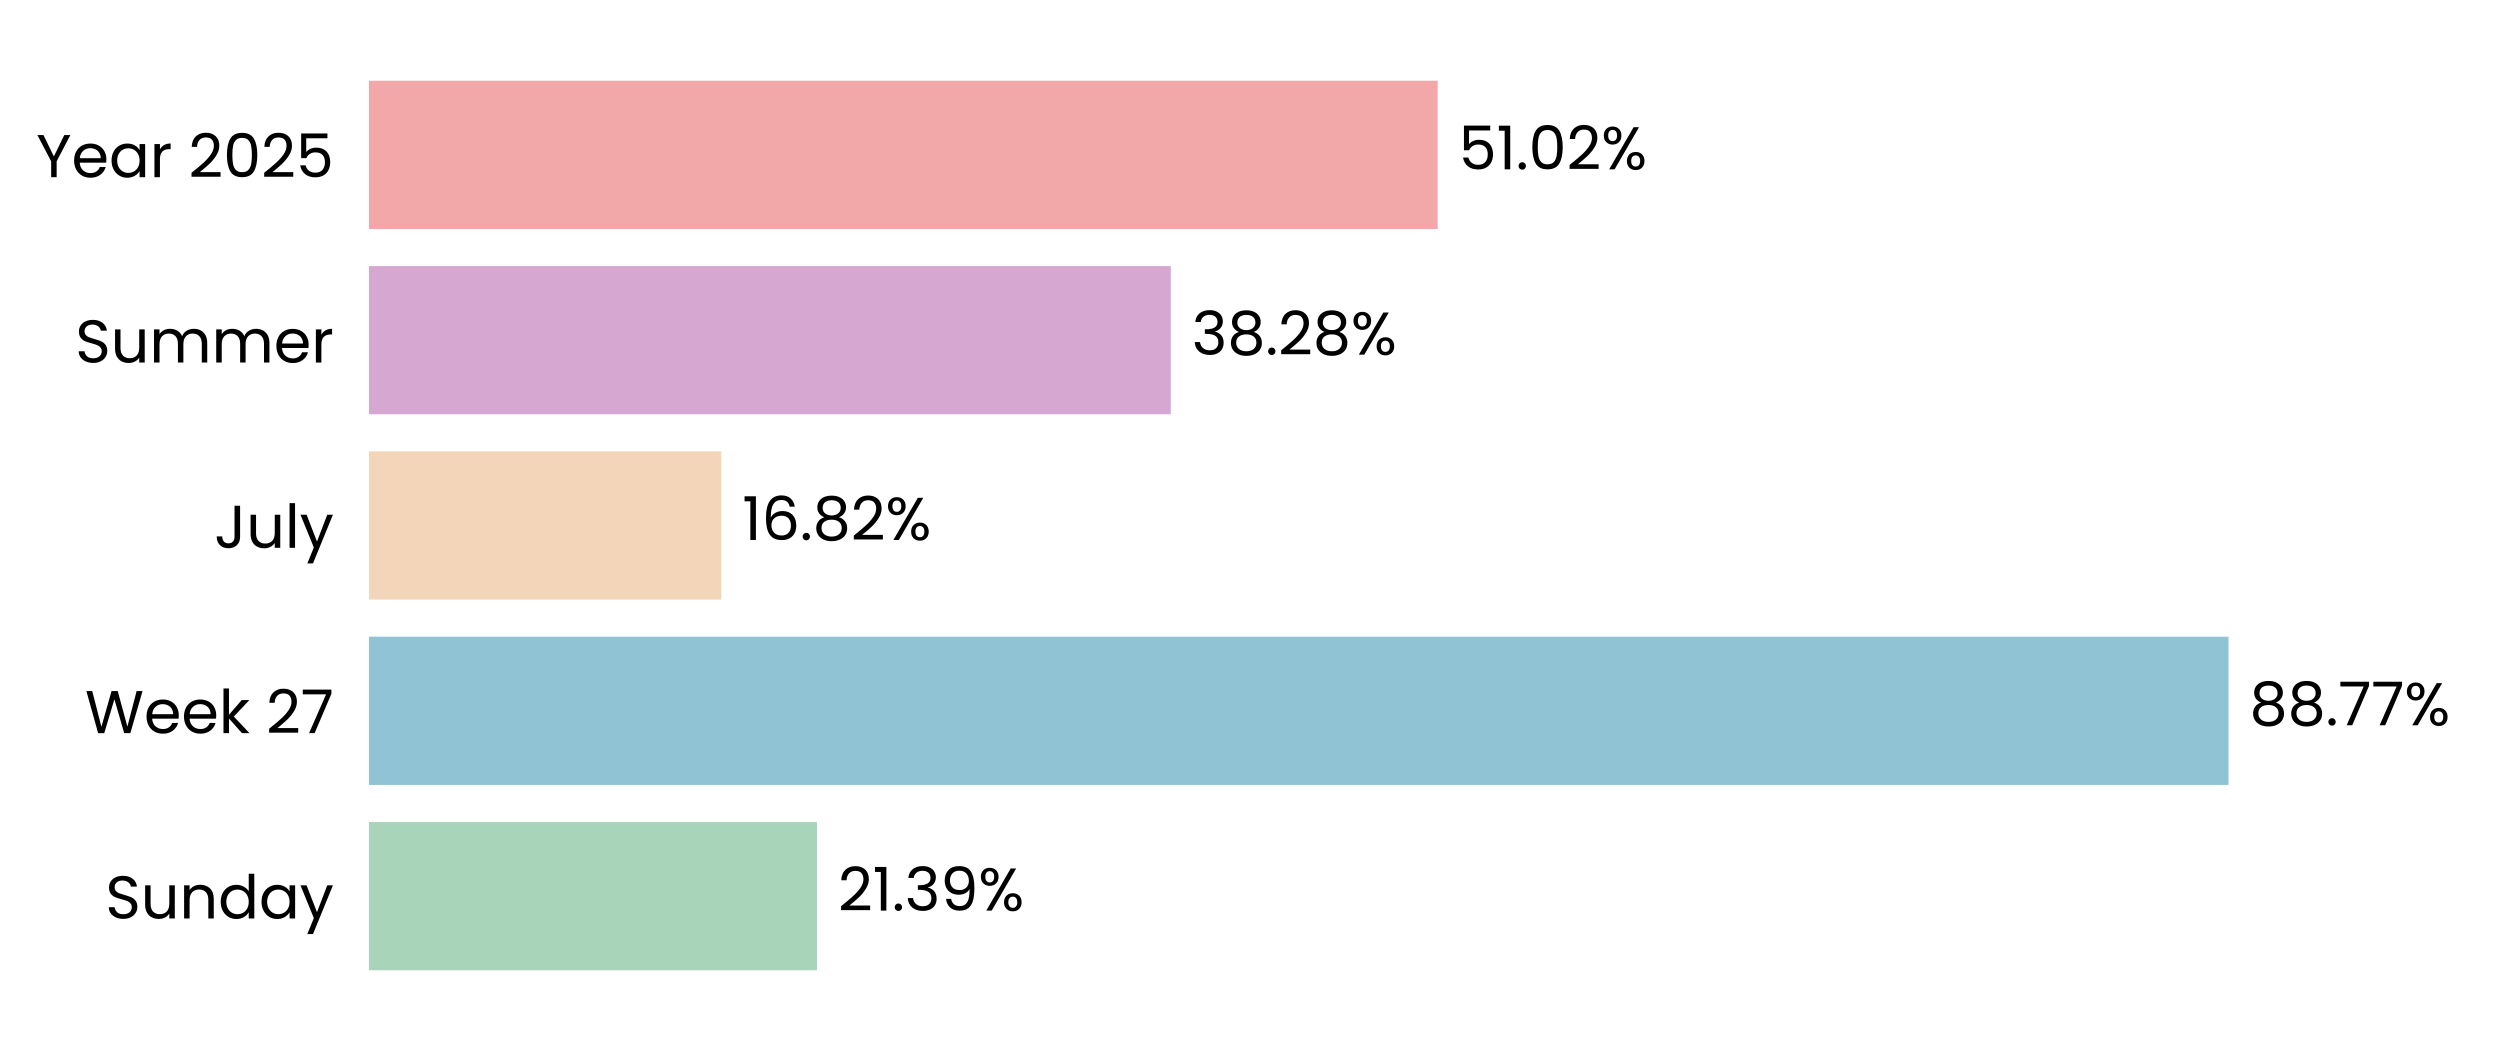
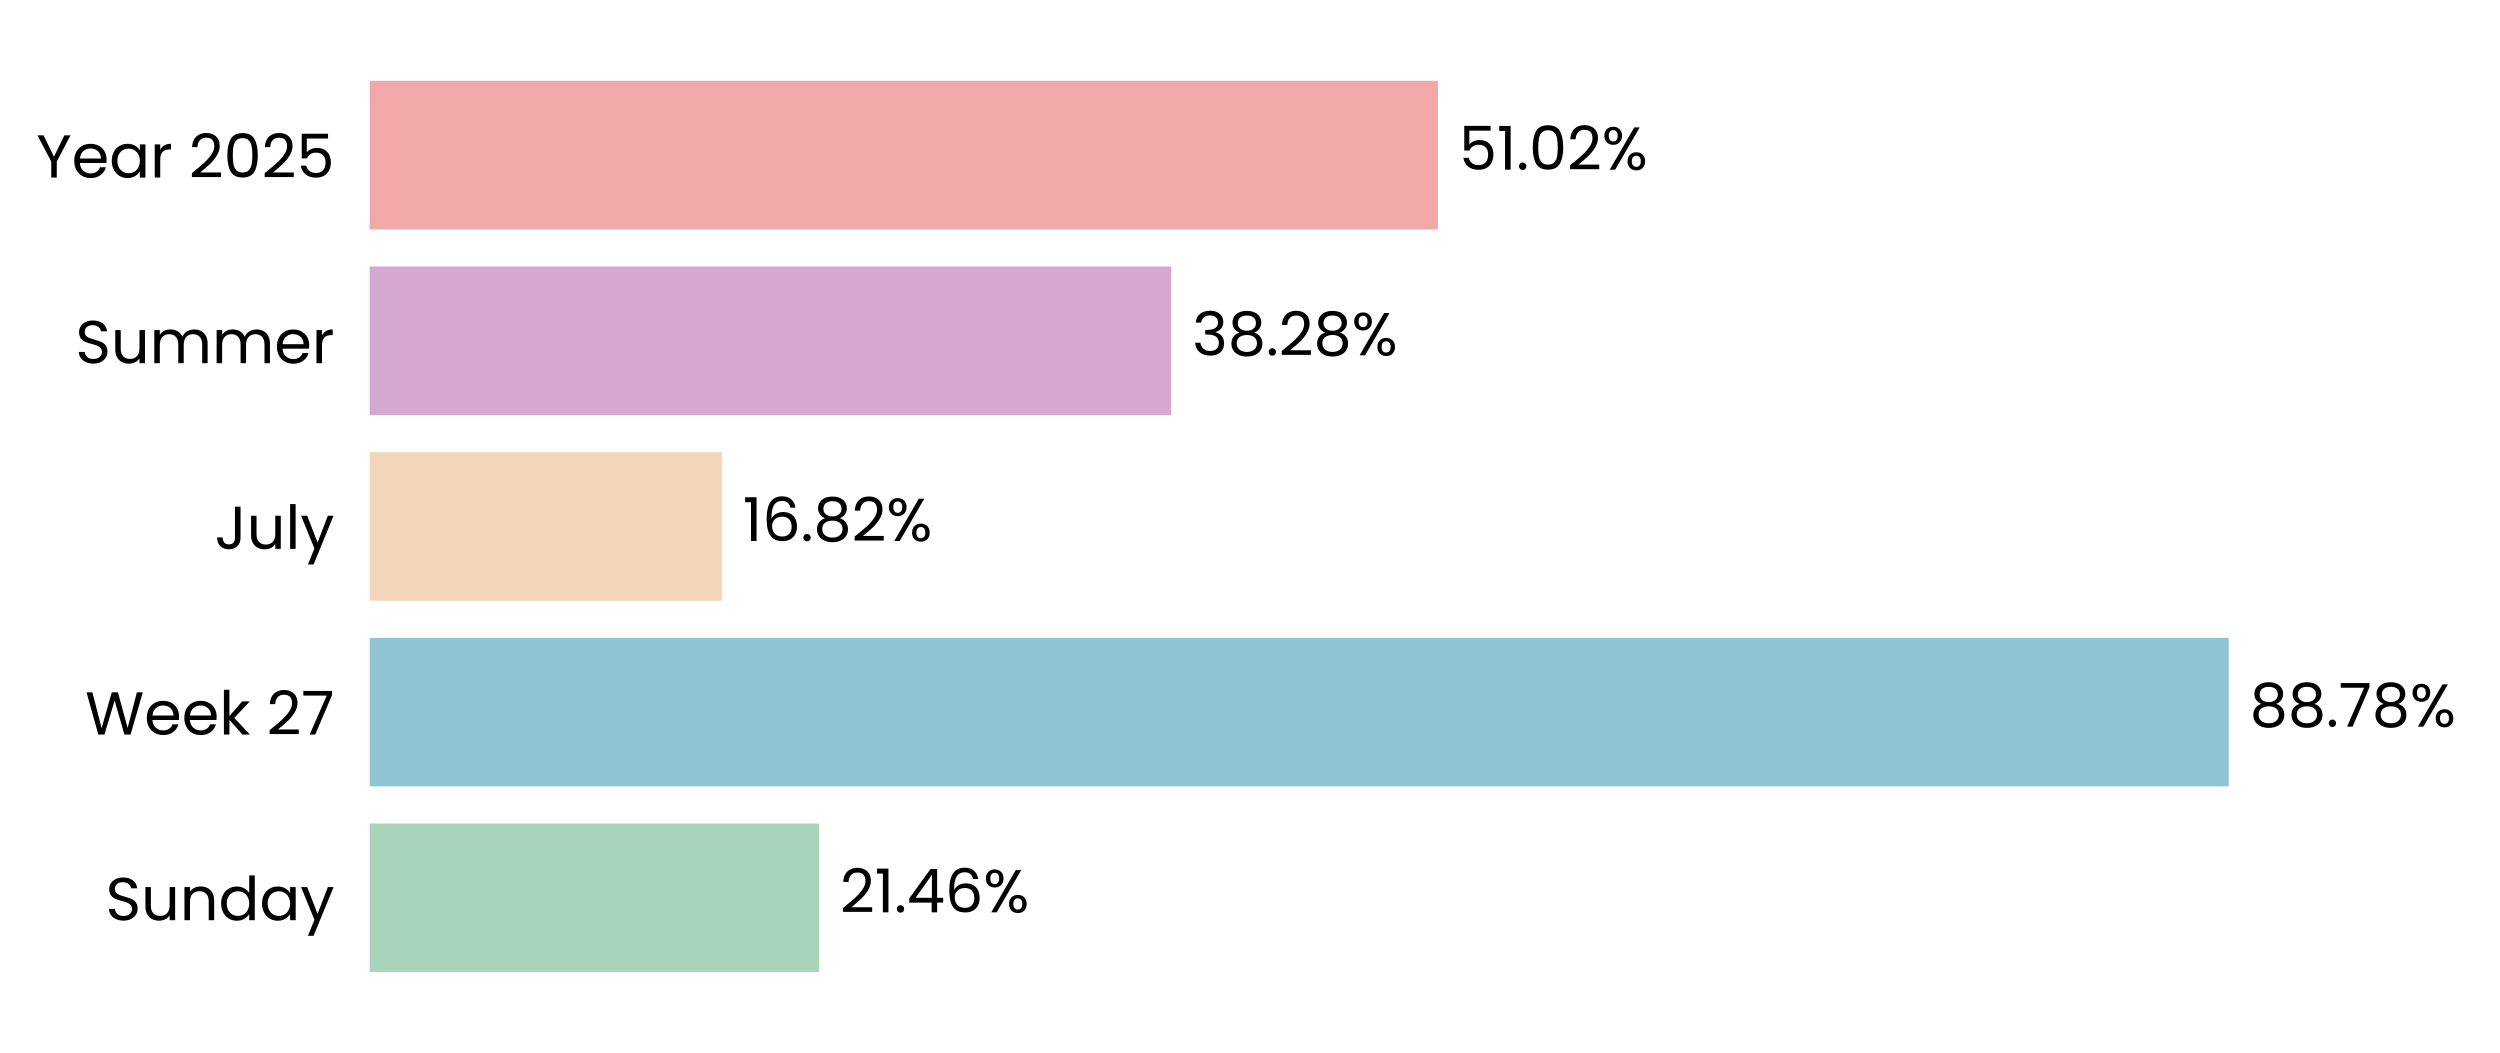
- <svg xmlns="http://www.w3.org/2000/svg" xmlns:xlink="http://www.w3.org/1999/xlink" width="496.691pt" height="208.8pt" viewBox="0 0 496.691 208.8" version="1.1">
+ <svg xmlns="http://www.w3.org/2000/svg" xmlns:xlink="http://www.w3.org/1999/xlink" width="495.752pt" height="208.8pt" viewBox="0 0 495.752 208.8" version="1.1">
  <defs>
    <style type="text/css">*{stroke-linejoin: round; stroke-linecap: butt}</style>
  </defs>
  <g id="figure_1">
    <g id="patch_1">
-       <path d="M 0 208.8  L 496.691 208.8  L 496.691 0  L 0 0  L 0 208.8  z " style="fill: none" />
+       <path d="M 0 208.8  L 495.752 208.8  L 495.752 0  L 0 0  L 0 208.8  z " style="fill: none" />
    </g>
    <g id="axes_1">
      <g id="patch_2">
-         <path d="M 73.311 201.6  L 489.491 201.6  L 489.491 7.2  L 73.311 7.2  L 73.311 201.6  z " style="fill: none" />
+         <path d="M 73.311 201.6  L 488.551 201.6  L 488.551 7.2  L 73.311 7.2  L 73.311 201.6  z " style="fill: none" />
      </g>
      <g id="patch_3">
-         <path d="M 73.311 192.764  L 162.328 192.764  L 162.328 163.309  L 73.311 163.309  z " clip-path="url(#p72dc6801cf)" style="fill: #a8d5ba" />
+         <path d="M 73.311 192.764  L 162.415 192.764  L 162.415 163.309  L 73.311 163.309  z " clip-path="url(#p0bf757e37c)" style="fill: #a8d5ba" />
      </g>
      <g id="patch_4">
-         <path d="M 73.311 155.945  L 442.754 155.945  L 442.754 126.491  L 73.311 126.491  z " clip-path="url(#p72dc6801cf)" style="fill: #90c3d4" />
+         <path d="M 73.311 155.945  L 441.961 155.945  L 441.961 126.491  L 73.311 126.491  z " clip-path="url(#p0bf757e37c)" style="fill: #90c3d4" />
      </g>
      <g id="patch_5">
-         <path d="M 73.311 119.127  L 143.309 119.127  L 143.309 89.673  L 73.311 89.673  z " clip-path="url(#p72dc6801cf)" style="fill: #f3d6ba" />
+         <path d="M 73.311 119.127  L 143.16 119.127  L 143.16 89.673  L 73.311 89.673  z " clip-path="url(#p0bf757e37c)" style="fill: #f3d6ba" />
      </g>
      <g id="patch_6">
-         <path d="M 73.311 82.309  L 232.608 82.309  L 232.608 52.855  L 73.311 52.855  z " clip-path="url(#p72dc6801cf)" style="fill: #d6a8d1" />
+         <path d="M 73.311 82.309  L 232.252 82.309  L 232.252 52.855  L 73.311 52.855  z " clip-path="url(#p0bf757e37c)" style="fill: #d6a8d1" />
      </g>
      <g id="patch_7">
-         <path d="M 73.311 45.491  L 285.636 45.491  L 285.636 16.036  L 73.311 16.036  z " clip-path="url(#p72dc6801cf)" style="fill: #f2a8a8" />
+         <path d="M 73.311 45.491  L 285.157 45.491  L 285.157 16.036  L 73.311 16.036  z " clip-path="url(#p0bf757e37c)" style="fill: #f2a8a8" />
      </g>
      <g id="matplotlib.axis_1">
        <g id="ytick_1">
          <g id="text_1">
            <g transform="translate(20.92875 182.4764) scale(0.12 -0.12)">
              <defs>
                <path id="Poppins-Regular-53" d="M 1907 -45  Q 1466 -45 1117 112  Q 768 269 569 547  Q 371 826 365 1190  L 986 1190  Q 1018 877 1245 662  Q 1472 448 1907 448  Q 2323 448 2563 656  Q 2803 864 2803 1190  Q 2803 1446 2662 1606  Q 2522 1766 2310 1849  Q 2099 1933 1741 2029  Q 1299 2144 1033 2259  Q 768 2374 579 2620  Q 390 2867 390 3283  Q 390 3648 576 3929  Q 762 4211 1098 4364  Q 1434 4518 1869 4518  Q 2496 4518 2896 4204  Q 3296 3891 3347 3373  L 2707 3373  Q 2675 3629 2438 3824  Q 2202 4019 1811 4019  Q 1446 4019 1216 3830  Q 986 3642 986 3302  Q 986 3059 1123 2905  Q 1261 2752 1462 2672  Q 1664 2592 2029 2490  Q 2470 2368 2739 2249  Q 3008 2131 3200 1884  Q 3392 1638 3392 1216  Q 3392 890 3219 602  Q 3046 314 2707 134  Q 2368 -45 1907 -45  z " transform="scale(0.015625)" />
                <path id="Poppins-Regular-75" d="M 3603 3507  L 3603 0  L 3021 0  L 3021 518  Q 2854 250 2556 99  Q 2259 -51 1901 -51  Q 1491 -51 1164 118  Q 838 288 649 627  Q 461 966 461 1453  L 461 3507  L 1037 3507  L 1037 1530  Q 1037 1011 1299 732  Q 1562 454 2016 454  Q 2483 454 2752 742  Q 3021 1030 3021 1581  L 3021 3507  L 3603 3507  z " transform="scale(0.015625)" />
                <path id="Poppins-Regular-6e" d="M 2202 3571  Q 2842 3571 3238 3184  Q 3635 2797 3635 2067  L 3635 0  L 3059 0  L 3059 1984  Q 3059 2509 2796 2787  Q 2534 3066 2080 3066  Q 1619 3066 1347 2778  Q 1075 2490 1075 1939  L 1075 0  L 493 0  L 493 3507  L 1075 3507  L 1075 3008  Q 1248 3277 1545 3424  Q 1843 3571 2202 3571  z " transform="scale(0.015625)" />
                <path id="Poppins-Regular-64" d="M 275 1766  Q 275 2304 492 2710  Q 710 3117 1091 3341  Q 1472 3565 1946 3565  Q 2355 3565 2707 3376  Q 3059 3187 3245 2880  L 3245 4736  L 3834 4736  L 3834 0  L 3245 0  L 3245 659  Q 3072 346 2733 144  Q 2394 -58 1939 -58  Q 1472 -58 1091 172  Q 710 403 492 819  Q 275 1235 275 1766  z M 3245 1760  Q 3245 2157 3085 2451  Q 2925 2746 2653 2902  Q 2381 3059 2054 3059  Q 1728 3059 1459 2905  Q 1190 2752 1030 2457  Q 870 2163 870 1766  Q 870 1363 1030 1065  Q 1190 768 1459 611  Q 1728 454 2054 454  Q 2381 454 2653 611  Q 2925 768 3085 1065  Q 3245 1363 3245 1760  z " transform="scale(0.015625)" />
                <path id="Poppins-Regular-61" d="M 275 1766  Q 275 2304 492 2710  Q 710 3117 1091 3341  Q 1472 3565 1939 3565  Q 2400 3565 2739 3366  Q 3078 3168 3245 2867  L 3245 3507  L 3834 3507  L 3834 0  L 3245 0  L 3245 653  Q 3072 346 2729 144  Q 2387 -58 1933 -58  Q 1466 -58 1088 172  Q 710 403 492 819  Q 275 1235 275 1766  z M 3245 1760  Q 3245 2157 3085 2451  Q 2925 2746 2653 2902  Q 2381 3059 2054 3059  Q 1728 3059 1459 2905  Q 1190 2752 1030 2457  Q 870 2163 870 1766  Q 870 1363 1030 1065  Q 1190 768 1459 611  Q 1728 454 2054 454  Q 2381 454 2653 611  Q 2925 768 3085 1065  Q 3245 1363 3245 1760  z " transform="scale(0.015625)" />
                <path id="Poppins-Regular-79" d="M 3514 3507  L 1402 -1651  L 800 -1651  L 1491 38  L 77 3507  L 723 3507  L 1824 666  L 2912 3507  L 3514 3507  z " transform="scale(0.015625)" />
              </defs>
              <use xlink:href="#Poppins-Regular-53" />
              <use xlink:href="#Poppins-Regular-75" transform="translate(58.7 0)" />
              <use xlink:href="#Poppins-Regular-6e" transform="translate(122.7 0)" />
              <use xlink:href="#Poppins-Regular-64" transform="translate(186.7 0)" />
              <use xlink:href="#Poppins-Regular-61" transform="translate(254.3 0)" />
              <use xlink:href="#Poppins-Regular-79" transform="translate(321.8999 0)" />
            </g>
          </g>
        </g>
        <g id="ytick_2">
          <g id="text_2">
            <g transform="translate(16.88437 145.6582) scale(0.12 -0.12)">
              <defs>
                <path id="Poppins-Regular-57" d="M 6099 4461  L 4806 0  L 4154 0  L 3117 3590  L 2042 0  L 1395 -6  L 147 4461  L 768 4461  L 1741 678  L 2816 4461  L 3469 4461  L 4493 691  L 5472 4461  L 6099 4461  z " transform="scale(0.015625)" />
                <path id="Poppins-Regular-65" d="M 3693 1888  Q 3693 1722 3674 1536  L 870 1536  Q 902 1018 1225 726  Q 1549 435 2010 435  Q 2387 435 2640 611  Q 2893 787 2995 1082  L 3622 1082  Q 3482 576 3059 259  Q 2637 -58 2010 -58  Q 1510 -58 1116 166  Q 723 390 499 803  Q 275 1216 275 1760  Q 275 2304 492 2713  Q 710 3123 1104 3344  Q 1498 3565 2010 3565  Q 2509 3565 2893 3347  Q 3277 3130 3485 2749  Q 3693 2368 3693 1888  z M 3091 2010  Q 3091 2342 2944 2582  Q 2797 2822 2544 2947  Q 2291 3072 1984 3072  Q 1542 3072 1232 2790  Q 922 2509 877 2010  L 3091 2010  z " transform="scale(0.015625)" />
                <path id="Poppins-Regular-6b" d="M 2451 0  L 1075 1549  L 1075 0  L 493 0  L 493 4736  L 1075 4736  L 1075 1952  L 2426 3507  L 3238 3507  L 1587 1760  L 3245 0  L 2451 0  z " transform="scale(0.015625)" />
                <path id="Poppins-Regular-20" transform="scale(0.015625)" />
                <path id="Poppins-Regular-32" d="M 326 467  Q 1139 1120 1600 1539  Q 2061 1958 2377 2416  Q 2694 2874 2694 3315  Q 2694 3731 2492 3971  Q 2291 4211 1843 4211  Q 1408 4211 1168 3939  Q 928 3667 909 3213  L 346 3213  Q 371 3930 780 4320  Q 1190 4710 1837 4710  Q 2496 4710 2883 4345  Q 3270 3981 3270 3341  Q 3270 2810 2953 2307  Q 2637 1805 2233 1424  Q 1830 1043 1203 538  L 3405 538  L 3405 51  L 326 51  L 326 467  z " transform="scale(0.015625)" />
                <path id="Poppins-Regular-37" d="M 3245 4173  L 1466 0  L 877 0  L 2682 4115  L 211 4115  L 211 4614  L 3245 4614  L 3245 4173  z " transform="scale(0.015625)" />
              </defs>
              <use xlink:href="#Poppins-Regular-57" />
              <use xlink:href="#Poppins-Regular-65" transform="translate(97.59999 0)" />
              <use xlink:href="#Poppins-Regular-65" transform="translate(159.6 0)" />
              <use xlink:href="#Poppins-Regular-6b" transform="translate(221.6 0)" />
              <use xlink:href="#Poppins-Regular-20" transform="translate(273.0999 0)" />
              <use xlink:href="#Poppins-Regular-32" transform="translate(299.7999 0)" />
              <use xlink:href="#Poppins-Regular-37" transform="translate(357.2999 0)" />
            </g>
          </g>
        </g>
        <g id="ytick_3">
          <g id="text_3">
            <g transform="translate(42.56437 108.84) scale(0.12 -0.12)">
              <defs>
                <path id="Poppins-Regular-4a" d="M 2739 4461  L 2739 1165  Q 2739 614 2400 284  Q 2061 -45 1504 -45  Q 941 -45 601 291  Q 262 627 262 1210  L 845 1210  Q 851 883 1014 678  Q 1178 474 1504 474  Q 1830 474 1990 669  Q 2150 864 2150 1165  L 2150 4461  L 2739 4461  z " transform="scale(0.015625)" />
                <path id="Poppins-Regular-6c" d="M 1075 4736  L 1075 0  L 493 0  L 493 4736  L 1075 4736  z " transform="scale(0.015625)" />
              </defs>
              <use xlink:href="#Poppins-Regular-4a" />
              <use xlink:href="#Poppins-Regular-75" transform="translate(52.99999 0)" />
              <use xlink:href="#Poppins-Regular-6c" transform="translate(117 0)" />
              <use xlink:href="#Poppins-Regular-79" transform="translate(141.6 0)" />
            </g>
          </g>
        </g>
        <g id="ytick_4">
          <g id="text_4">
            <g transform="translate(14.95125 72.02182) scale(0.12 -0.12)">
              <defs>
                <path id="Poppins-Regular-6d" d="M 4710 3571  Q 5120 3571 5440 3401  Q 5760 3232 5945 2893  Q 6131 2554 6131 2067  L 6131 0  L 5555 0  L 5555 1984  Q 5555 2509 5296 2787  Q 5037 3066 4595 3066  Q 4141 3066 3872 2774  Q 3603 2483 3603 1933  L 3603 0  L 3027 0  L 3027 1984  Q 3027 2509 2768 2787  Q 2509 3066 2067 3066  Q 1613 3066 1344 2774  Q 1075 2483 1075 1933  L 1075 0  L 493 0  L 493 3507  L 1075 3507  L 1075 3002  Q 1248 3277 1539 3424  Q 1830 3571 2182 3571  Q 2624 3571 2963 3372  Q 3302 3174 3469 2790  Q 3616 3162 3955 3366  Q 4294 3571 4710 3571  z " transform="scale(0.015625)" />
                <path id="Poppins-Regular-72" d="M 1075 2938  Q 1229 3238 1513 3404  Q 1798 3571 2208 3571  L 2208 2970  L 2054 2970  Q 1075 2970 1075 1907  L 1075 0  L 493 0  L 493 3507  L 1075 3507  L 1075 2938  z " transform="scale(0.015625)" />
              </defs>
              <use xlink:href="#Poppins-Regular-53" />
              <use xlink:href="#Poppins-Regular-75" transform="translate(58.7 0)" />
              <use xlink:href="#Poppins-Regular-6d" transform="translate(122.7 0)" />
              <use xlink:href="#Poppins-Regular-6d" transform="translate(225.7 0)" />
              <use xlink:href="#Poppins-Regular-65" transform="translate(328.7 0)" />
              <use xlink:href="#Poppins-Regular-72" transform="translate(390.6999 0)" />
            </g>
          </g>
        </g>
        <g id="ytick_5">
          <g id="text_5">
            <g transform="translate(7.2 35.20364) scale(0.12 -0.12)">
              <defs>
                <path id="Poppins-Regular-59" d="M 3616 4461  L 2163 1683  L 2163 0  L 1581 0  L 1581 1683  L 122 4461  L 768 4461  L 1869 2202  L 2970 4461  L 3616 4461  z " transform="scale(0.015625)" />
                <path id="Poppins-Regular-30" d="M 397 2362  Q 397 3462 755 4080  Q 1114 4698 2010 4698  Q 2899 4698 3257 4080  Q 3616 3462 3616 2362  Q 3616 1242 3257 621  Q 2899 0 2010 0  Q 1114 0 755 621  Q 397 1242 397 2362  z M 3040 2362  Q 3040 2918 2966 3305  Q 2893 3693 2665 3929  Q 2438 4166 2010 4166  Q 1574 4166 1347 3929  Q 1120 3693 1046 3305  Q 973 2918 973 2362  Q 973 1786 1046 1395  Q 1120 1005 1347 768  Q 1574 531 2010 531  Q 2438 531 2665 768  Q 2893 1005 2966 1395  Q 3040 1786 3040 2362  z " transform="scale(0.015625)" />
                <path id="Poppins-Regular-35" d="M 3347 4122  L 1101 4122  L 1101 2662  Q 1248 2867 1536 2998  Q 1824 3130 2157 3130  Q 2688 3130 3021 2909  Q 3354 2688 3498 2339  Q 3642 1990 3642 1600  Q 3642 1139 3469 774  Q 3296 410 2941 198  Q 2586 -13 2061 -13  Q 1389 -13 973 332  Q 557 678 467 1254  L 1037 1254  Q 1120 890 1389 685  Q 1658 480 2067 480  Q 2573 480 2829 784  Q 3085 1088 3085 1587  Q 3085 2086 2829 2358  Q 2573 2630 2074 2630  Q 1734 2630 1481 2467  Q 1229 2304 1114 2022  L 563 2022  L 563 4634  L 3347 4634  L 3347 4122  z " transform="scale(0.015625)" />
              </defs>
              <use xlink:href="#Poppins-Regular-59" />
              <use xlink:href="#Poppins-Regular-65" transform="translate(58.39999 0)" />
              <use xlink:href="#Poppins-Regular-61" transform="translate(120.4 0)" />
              <use xlink:href="#Poppins-Regular-72" transform="translate(188 0)" />
              <use xlink:href="#Poppins-Regular-20" transform="translate(225.3 0)" />
              <use xlink:href="#Poppins-Regular-32" transform="translate(252 0)" />
              <use xlink:href="#Poppins-Regular-30" transform="translate(309.4999 0)" />
              <use xlink:href="#Poppins-Regular-32" transform="translate(372.2999 0)" />
              <use xlink:href="#Poppins-Regular-35" transform="translate(429.7999 0)" />
            </g>
          </g>
        </g>
      </g>
      <g id="text_6">
-         <g transform="translate(166.4893 180.9164) scale(0.12 -0.12)">
+         <g transform="translate(166.5673 180.9164) scale(0.12 -0.12)">
          <defs>
            <path id="Poppins-Regular-31" d="M 243 4096  L 243 4627  L 1446 4627  L 1446 0  L 858 0  L 858 4096  L 243 4096  z " transform="scale(0.015625)" />
            <path id="Poppins-Regular-2e" d="M 678 -38  Q 512 -38 397 77  Q 282 192 282 358  Q 282 525 397 640  Q 512 755 678 755  Q 838 755 950 640  Q 1062 525 1062 358  Q 1062 192 950 77  Q 838 -38 678 -38  z " transform="scale(0.015625)" />
-             <path id="Poppins-Regular-33" d="M 384 3462  Q 429 4051 838 4384  Q 1248 4717 1901 4717  Q 2336 4717 2653 4560  Q 2970 4403 3133 4134  Q 3296 3866 3296 3526  Q 3296 3130 3069 2842  Q 2842 2554 2477 2470  L 2477 2438  Q 2893 2336 3136 2035  Q 3379 1734 3379 1248  Q 3379 883 3212 592  Q 3046 301 2713 134  Q 2381 -32 1914 -32  Q 1235 -32 800 323  Q 365 678 314 1331  L 877 1331  Q 922 947 1190 704  Q 1459 461 1907 461  Q 2355 461 2588 694  Q 2822 928 2822 1299  Q 2822 1779 2502 1990  Q 2182 2202 1536 2202  L 1389 2202  L 1389 2688  L 1542 2688  Q 2131 2694 2432 2883  Q 2733 3072 2733 3469  Q 2733 3808 2512 4013  Q 2291 4218 1882 4218  Q 1485 4218 1241 4013  Q 998 3808 954 3462  L 384 3462  z " transform="scale(0.015625)" />
-             <path id="Poppins-Regular-39" d="M 1146 1242  Q 1210 877 1443 678  Q 1677 480 2074 480  Q 2605 480 2857 896  Q 3110 1312 3098 2298  Q 2963 2010 2649 1846  Q 2336 1683 1952 1683  Q 1523 1683 1187 1859  Q 851 2035 659 2374  Q 467 2714 467 3194  Q 467 3878 864 4297  Q 1261 4717 1990 4717  Q 2886 4717 3248 4134  Q 3610 3552 3610 2400  Q 3610 1594 3466 1069  Q 3322 544 2979 269  Q 2637 -6 2042 -6  Q 1389 -6 1024 346  Q 659 698 608 1242  L 1146 1242  z M 2048 2176  Q 2477 2176 2752 2441  Q 3027 2707 3027 3162  Q 3027 3642 2758 3936  Q 2490 4230 2003 4230  Q 1555 4230 1289 3948  Q 1024 3667 1024 3206  Q 1024 2739 1286 2457  Q 1549 2176 2048 2176  z " transform="scale(0.015625)" />
+             <path id="Poppins-Regular-34" d="M 256 1030  L 256 1472  L 2502 4582  L 3200 4582  L 3200 1536  L 3840 1536  L 3840 1030  L 3200 1030  L 3200 0  L 2624 0  L 2624 1030  L 256 1030  z M 2650 3974  L 928 1536  L 2650 1536  L 2650 3974  z " transform="scale(0.015625)" />
+             <path id="Poppins-Regular-36" d="M 2976 3526  Q 2835 4237 2099 4237  Q 1530 4237 1248 3798  Q 966 3360 973 2355  Q 1120 2688 1462 2877  Q 1805 3066 2227 3066  Q 2886 3066 3280 2656  Q 3674 2246 3674 1523  Q 3674 1088 3504 742  Q 3334 397 2992 192  Q 2650 -13 2163 -13  Q 1504 -13 1133 281  Q 762 576 614 1094  Q 467 1613 467 2374  Q 467 4723 2106 4723  Q 2733 4723 3091 4384  Q 3450 4045 3514 3526  L 2976 3526  z M 2106 2573  Q 1830 2573 1587 2461  Q 1344 2349 1193 2121  Q 1043 1894 1043 1568  Q 1043 1082 1324 778  Q 1606 474 2131 474  Q 2579 474 2844 752  Q 3110 1030 3110 1504  Q 3110 2003 2854 2288  Q 2598 2573 2106 2573  z " transform="scale(0.015625)" />
            <path id="Poppins-Regular-25" d="M 269 3584  Q 269 4019 531 4278  Q 794 4538 1203 4538  Q 1613 4538 1875 4278  Q 2138 4019 2138 3584  Q 2138 3142 1875 2883  Q 1613 2624 1203 2624  Q 794 2624 531 2883  Q 269 3142 269 3584  z M 4006 4467  L 1414 0  L 838 0  L 3430 4467  L 4006 4467  z M 1203 4179  Q 986 4179 861 4028  Q 736 3878 736 3584  Q 736 3290 861 3136  Q 986 2982 1203 2982  Q 1421 2982 1549 3139  Q 1677 3296 1677 3584  Q 1677 3878 1549 4028  Q 1421 4179 1203 4179  z M 2720 883  Q 2720 1325 2982 1584  Q 3245 1843 3654 1843  Q 4064 1843 4323 1584  Q 4582 1325 4582 883  Q 4582 448 4323 185  Q 4064 -77 3654 -77  Q 3245 -77 2982 182  Q 2720 442 2720 883  z M 3648 1478  Q 3430 1478 3302 1328  Q 3174 1178 3174 883  Q 3174 595 3302 444  Q 3430 294 3648 294  Q 3866 294 3994 444  Q 4122 595 4122 883  Q 4122 1178 3994 1328  Q 3866 1478 3648 1478  z " transform="scale(0.015625)" />
          </defs>
          <use xlink:href="#Poppins-Regular-32" />
          <use xlink:href="#Poppins-Regular-31" transform="translate(57.49999 0)" />
          <use xlink:href="#Poppins-Regular-2e" transform="translate(89.49997 0)" />
-           <use xlink:href="#Poppins-Regular-33" transform="translate(110.5 0)" />
-           <use xlink:href="#Poppins-Regular-39" transform="translate(169.3999 0)" />
-           <use xlink:href="#Poppins-Regular-25" transform="translate(232.3999 0)" />
+           <use xlink:href="#Poppins-Regular-34" transform="translate(110.5 0)" />
+           <use xlink:href="#Poppins-Regular-36" transform="translate(173.3999 0)" />
+           <use xlink:href="#Poppins-Regular-25" transform="translate(236.8999 0)" />
        </g>
      </g>
      <g id="text_7">
-         <g transform="translate(446.9154 144.0982) scale(0.12 -0.12)">
+         <g transform="translate(446.113 144.0982) scale(0.12 -0.12)">
          <defs>
            <path id="Poppins-Regular-38" d="M 1242 2406  Q 883 2547 691 2816  Q 499 3085 499 3469  Q 499 3814 672 4092  Q 845 4371 1187 4534  Q 1530 4698 2016 4698  Q 2502 4698 2844 4534  Q 3187 4371 3363 4092  Q 3539 3814 3539 3469  Q 3539 3098 3340 2819  Q 3142 2541 2797 2406  Q 3194 2285 3427 1981  Q 3661 1677 3661 1248  Q 3661 832 3456 521  Q 3251 211 2876 41  Q 2502 -128 2016 -128  Q 1530 -128 1162 41  Q 794 211 589 521  Q 384 832 384 1248  Q 384 1677 614 1984  Q 845 2291 1242 2406  z M 2976 3398  Q 2976 3789 2720 4000  Q 2464 4211 2016 4211  Q 1574 4211 1318 4000  Q 1062 3789 1062 3392  Q 1062 3034 1328 2816  Q 1594 2598 2016 2598  Q 2445 2598 2710 2819  Q 2976 3040 2976 3398  z M 2016 2150  Q 1542 2150 1241 1929  Q 941 1709 941 1267  Q 941 858 1232 608  Q 1523 358 2016 358  Q 2509 358 2797 608  Q 3085 858 3085 1267  Q 3085 1696 2790 1923  Q 2496 2150 2016 2150  z " transform="scale(0.015625)" />
          </defs>
          <use xlink:href="#Poppins-Regular-38" />
          <use xlink:href="#Poppins-Regular-38" transform="translate(63.09999 0)" />
          <use xlink:href="#Poppins-Regular-2e" transform="translate(126.2 0)" />
          <use xlink:href="#Poppins-Regular-37" transform="translate(147.2 0)" />
-           <use xlink:href="#Poppins-Regular-37" transform="translate(201.8 0)" />
-           <use xlink:href="#Poppins-Regular-25" transform="translate(256.3999 0)" />
+           <use xlink:href="#Poppins-Regular-38" transform="translate(201.8 0)" />
+           <use xlink:href="#Poppins-Regular-25" transform="translate(264.8999 0)" />
        </g>
      </g>
      <g id="text_8">
-         <g transform="translate(147.4703 107.28) scale(0.12 -0.12)">
-           <defs>
-             <path id="Poppins-Regular-36" d="M 2976 3526  Q 2835 4237 2099 4237  Q 1530 4237 1248 3798  Q 966 3360 973 2355  Q 1120 2688 1462 2877  Q 1805 3066 2227 3066  Q 2886 3066 3280 2656  Q 3674 2246 3674 1523  Q 3674 1088 3504 742  Q 3334 397 2992 192  Q 2650 -13 2163 -13  Q 1504 -13 1133 281  Q 762 576 614 1094  Q 467 1613 467 2374  Q 467 4723 2106 4723  Q 2733 4723 3091 4384  Q 3450 4045 3514 3526  L 2976 3526  z M 2106 2573  Q 1830 2573 1587 2461  Q 1344 2349 1193 2121  Q 1043 1894 1043 1568  Q 1043 1082 1324 778  Q 1606 474 2131 474  Q 2579 474 2844 752  Q 3110 1030 3110 1504  Q 3110 2003 2854 2288  Q 2598 2573 2106 2573  z " transform="scale(0.015625)" />
-           </defs>
+         <g transform="translate(147.3122 107.28) scale(0.12 -0.12)">
          <use xlink:href="#Poppins-Regular-31" />
          <use xlink:href="#Poppins-Regular-36" transform="translate(31.99998 0)" />
          <use xlink:href="#Poppins-Regular-2e" transform="translate(95.49997 0)" />
          <use xlink:href="#Poppins-Regular-38" transform="translate(116.5 0)" />
          <use xlink:href="#Poppins-Regular-32" transform="translate(179.5999 0)" />
          <use xlink:href="#Poppins-Regular-25" transform="translate(237.0999 0)" />
        </g>
      </g>
      <g id="text_9">
-         <g transform="translate(236.77 70.46182) scale(0.12 -0.12)">
+         <g transform="translate(236.404 70.46182) scale(0.12 -0.12)">
+           <defs>
+             <path id="Poppins-Regular-33" d="M 384 3462  Q 429 4051 838 4384  Q 1248 4717 1901 4717  Q 2336 4717 2653 4560  Q 2970 4403 3133 4134  Q 3296 3866 3296 3526  Q 3296 3130 3069 2842  Q 2842 2554 2477 2470  L 2477 2438  Q 2893 2336 3136 2035  Q 3379 1734 3379 1248  Q 3379 883 3212 592  Q 3046 301 2713 134  Q 2381 -32 1914 -32  Q 1235 -32 800 323  Q 365 678 314 1331  L 877 1331  Q 922 947 1190 704  Q 1459 461 1907 461  Q 2355 461 2588 694  Q 2822 928 2822 1299  Q 2822 1779 2502 1990  Q 2182 2202 1536 2202  L 1389 2202  L 1389 2688  L 1542 2688  Q 2131 2694 2432 2883  Q 2733 3072 2733 3469  Q 2733 3808 2512 4013  Q 2291 4218 1882 4218  Q 1485 4218 1241 4013  Q 998 3808 954 3462  L 384 3462  z " transform="scale(0.015625)" />
+           </defs>
          <use xlink:href="#Poppins-Regular-33" />
          <use xlink:href="#Poppins-Regular-38" transform="translate(58.89999 0)" />
          <use xlink:href="#Poppins-Regular-2e" transform="translate(122 0)" />
          <use xlink:href="#Poppins-Regular-32" transform="translate(143 0)" />
          <use xlink:href="#Poppins-Regular-38" transform="translate(200.5 0)" />
          <use xlink:href="#Poppins-Regular-25" transform="translate(263.5999 0)" />
        </g>
      </g>
      <g id="text_10">
-         <g transform="translate(289.7977 33.64364) scale(0.12 -0.12)">
+         <g transform="translate(289.3097 33.64364) scale(0.12 -0.12)">
          <use xlink:href="#Poppins-Regular-35" />
          <use xlink:href="#Poppins-Regular-31" transform="translate(62.79999 0)" />
          <use xlink:href="#Poppins-Regular-2e" transform="translate(94.79997 0)" />
          <use xlink:href="#Poppins-Regular-30" transform="translate(115.8 0)" />
          <use xlink:href="#Poppins-Regular-32" transform="translate(178.5999 0)" />
          <use xlink:href="#Poppins-Regular-25" transform="translate(236.0999 0)" />
        </g>
      </g>
    </g>
  </g>
  <defs>
-     <clipPath id="p72dc6801cf">
-       <rect x="73.311" y="7.2" width="416.18" height="194.4" />
+     <clipPath id="p0bf757e37c">
+       <rect x="73.311" y="7.2" width="415.24" height="194.4" />
    </clipPath>
  </defs>
</svg>
